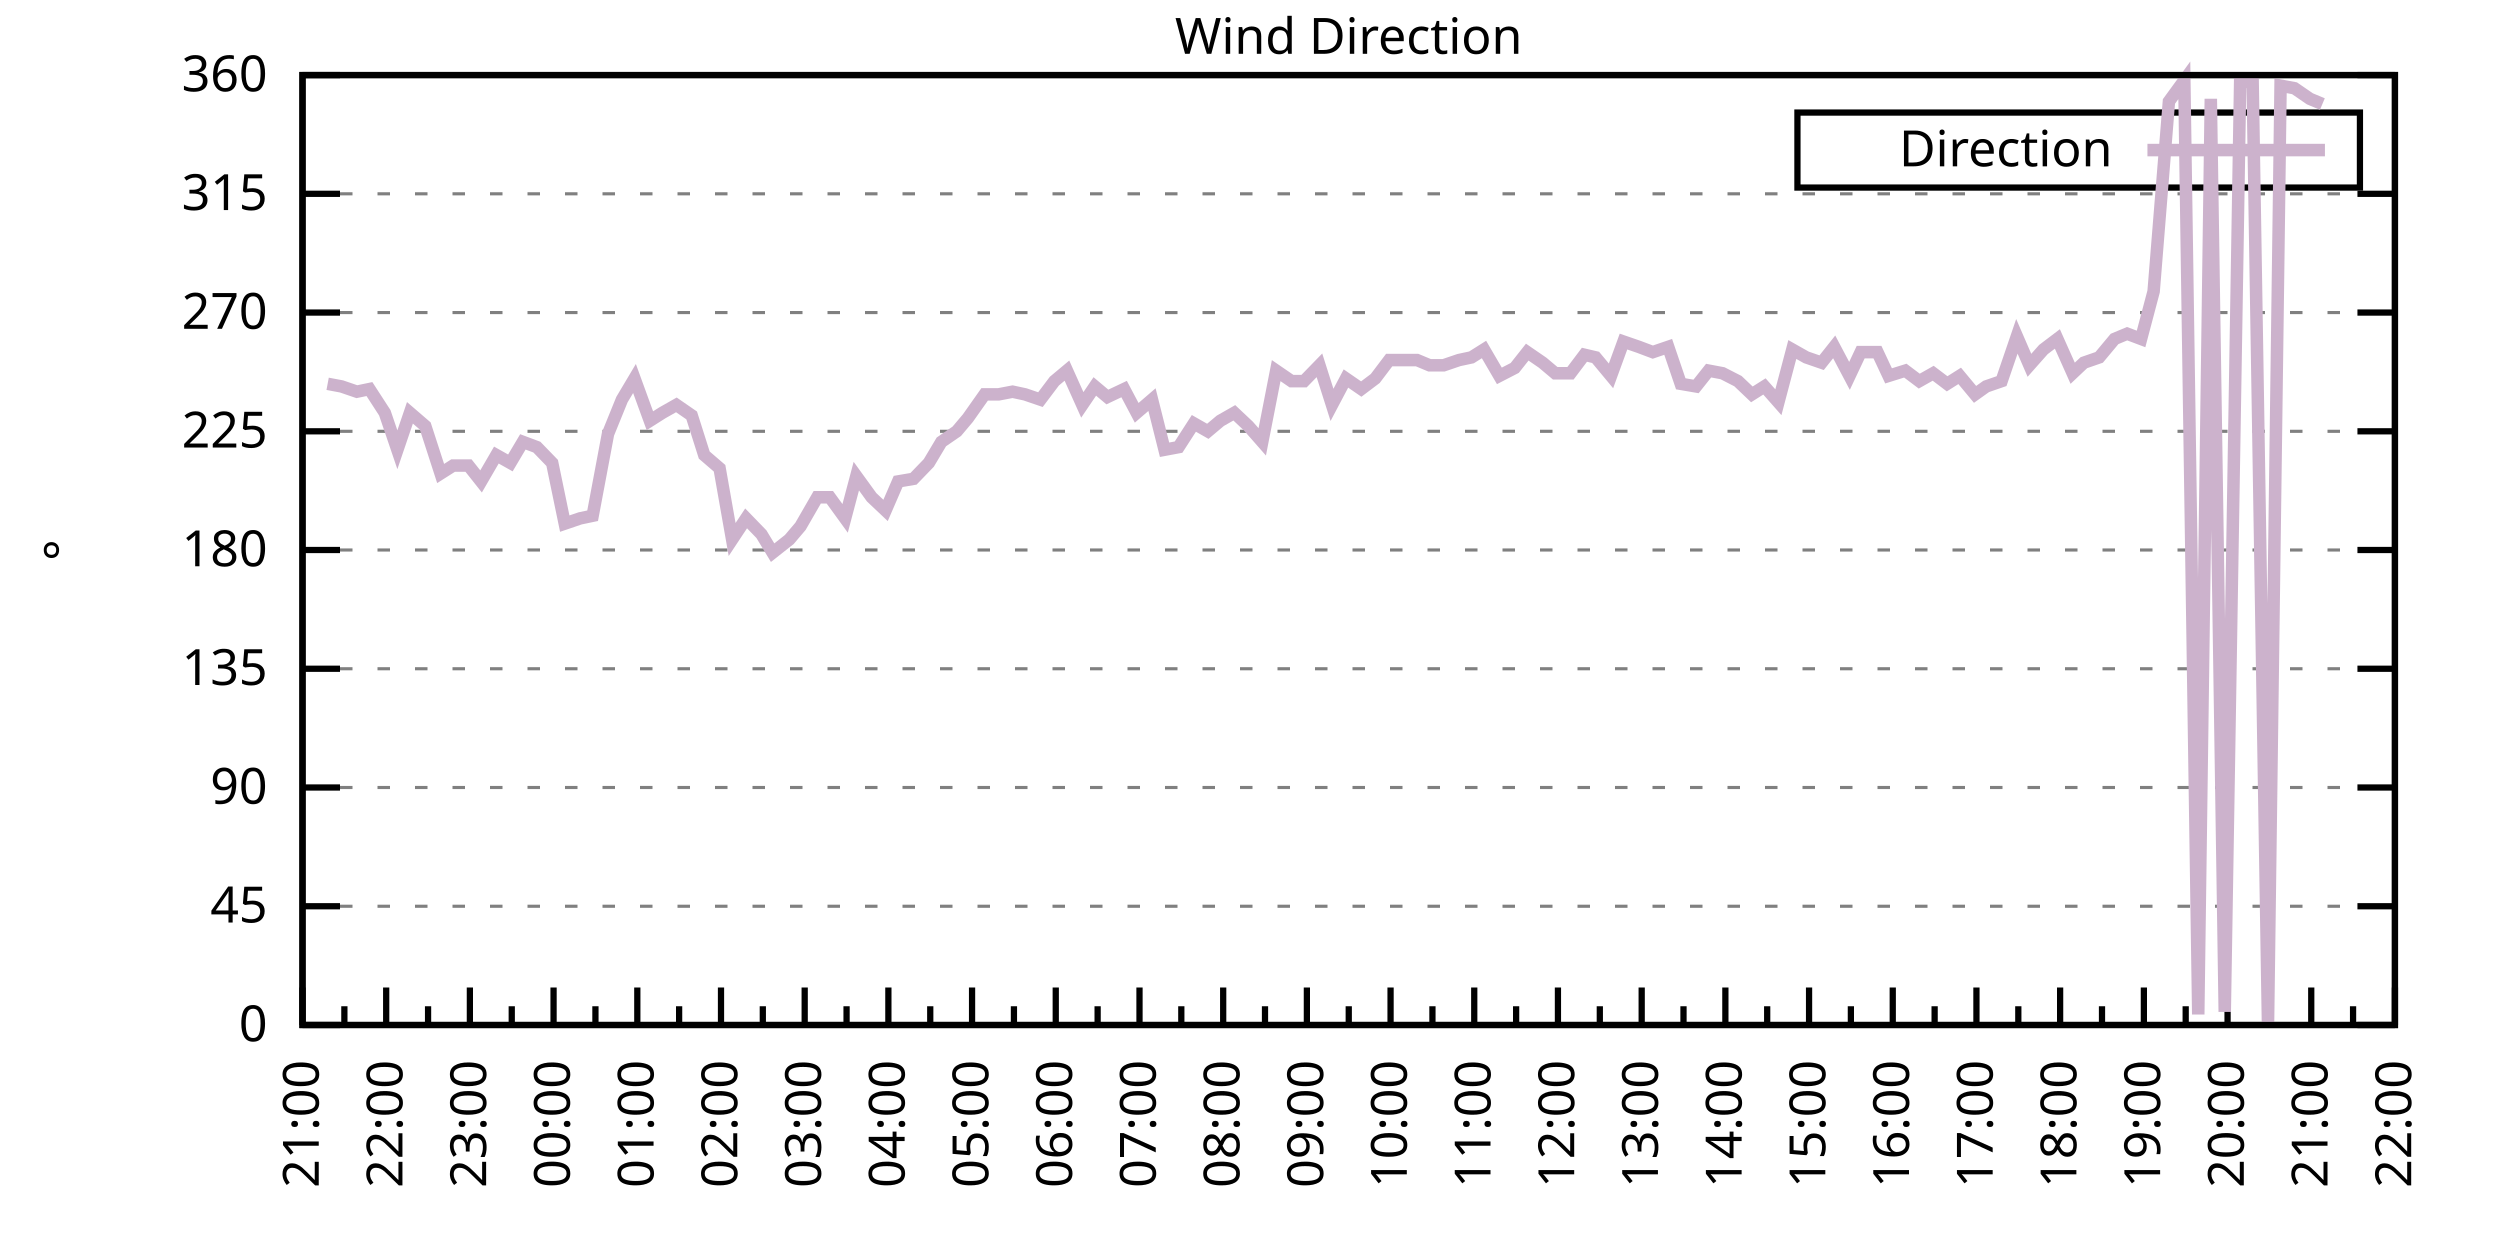
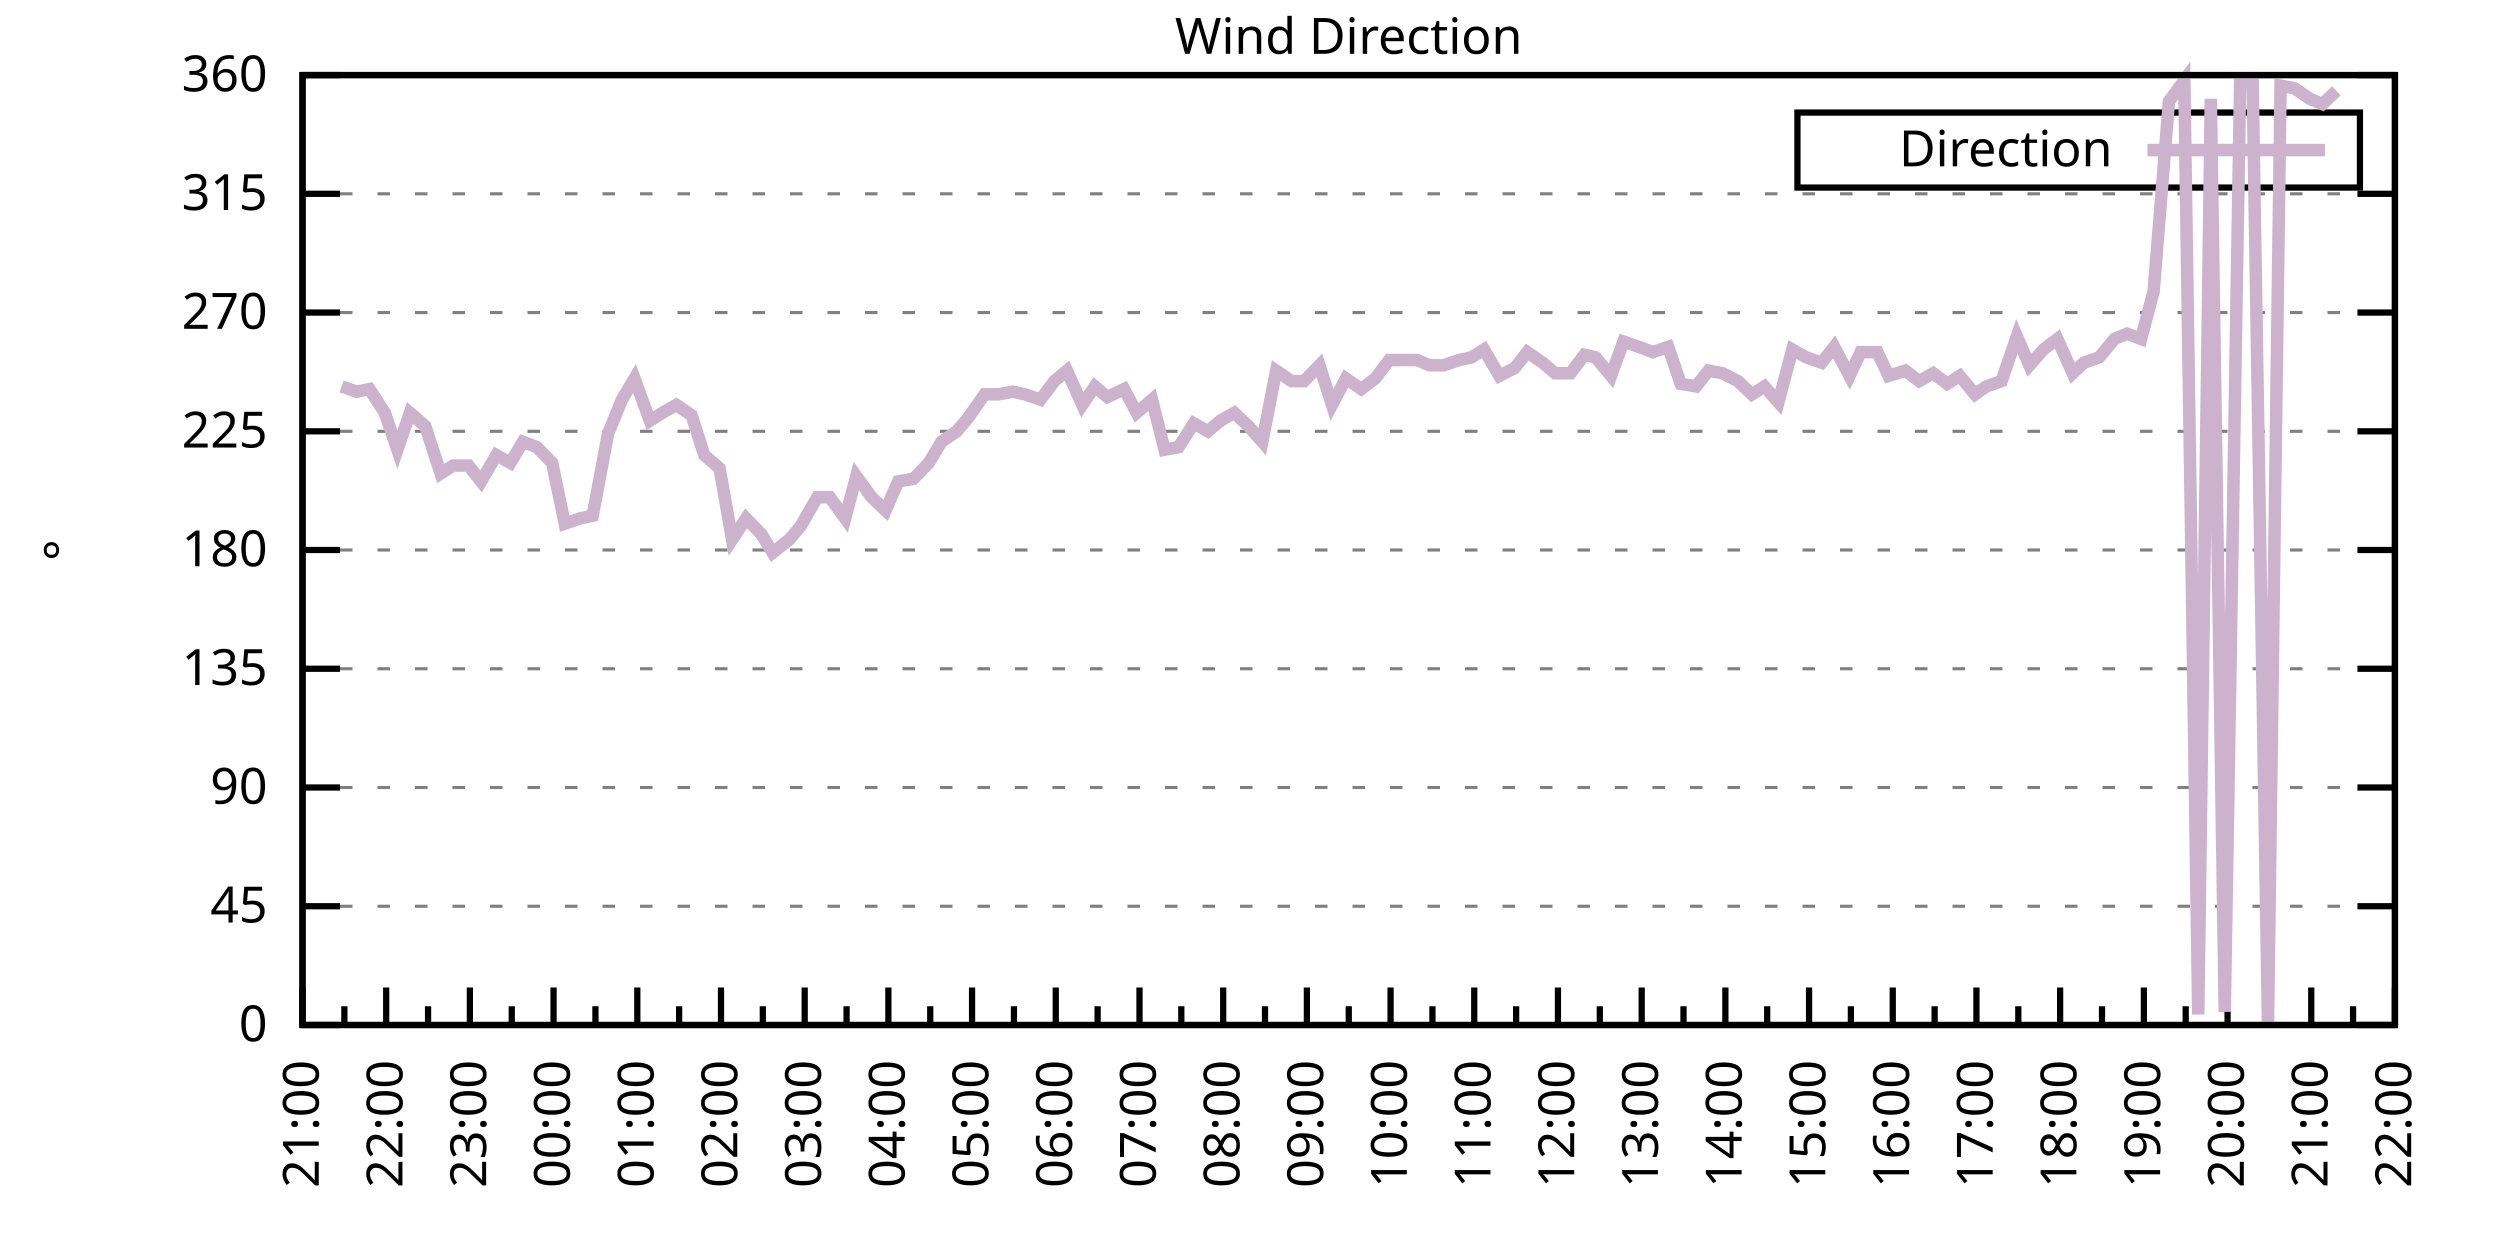
<svg xmlns="http://www.w3.org/2000/svg" xmlns:xlink="http://www.w3.org/1999/xlink" width="400" height="200" viewBox="0 0 400 200">
  <g id="gnuplot_canvas">
    <rect x="0" y="0" width="400" height="200" fill="none" />
    <defs>
      <circle id="gpDot" r="0.5" stroke-width="0.5" stroke="currentColor" />
      <path id="gpPt0" stroke-width="0.333" stroke="currentColor" d="M-1,0 h2 M0,-1 v2" />
      <path id="gpPt1" stroke-width="0.333" stroke="currentColor" d="M-1,-1 L1,1 M1,-1 L-1,1" />
      <path id="gpPt2" stroke-width="0.333" stroke="currentColor" d="M-1,0 L1,0 M0,-1 L0,1 M-1,-1 L1,1 M-1,1 L1,-1" />
      <rect id="gpPt3" stroke-width="0.333" stroke="currentColor" x="-1" y="-1" width="2" height="2" />
      <rect id="gpPt4" stroke-width="0.333" stroke="currentColor" fill="currentColor" x="-1" y="-1" width="2" height="2" />
      <circle id="gpPt5" stroke-width="0.333" stroke="currentColor" cx="0" cy="0" r="1" />
      <use xlink:href="#gpPt5" id="gpPt6" fill="currentColor" stroke="none" />
      <path id="gpPt7" stroke-width="0.333" stroke="currentColor" d="M0,-1.33 L-1.33,0.67 L1.33,0.67 z" />
      <use xlink:href="#gpPt7" id="gpPt8" fill="currentColor" stroke="none" />
      <use xlink:href="#gpPt7" id="gpPt9" stroke="currentColor" transform="rotate(180)" />
      <use xlink:href="#gpPt9" id="gpPt10" fill="currentColor" stroke="none" />
      <use xlink:href="#gpPt3" id="gpPt11" stroke="currentColor" transform="rotate(45)" />
      <use xlink:href="#gpPt11" id="gpPt12" fill="currentColor" stroke="none" />
      <path id="gpPt13" stroke-width="0.333" stroke="currentColor" d="M0,1.330 L1.265,0.411 L0.782,-1.067 L-0.782,-1.076 L-1.265,0.411 z" />
      <use xlink:href="#gpPt13" id="gpPt14" fill="currentColor" stroke="none" />
      <filter id="textbox" filterUnits="objectBoundingBox" x="0" y="0" height="1" width="1">
        <feFlood flood-color="white" flood-opacity="1" result="bgnd" />
        <feComposite in="SourceGraphic" in2="bgnd" operator="atop" />
      </filter>
      <filter id="greybox" filterUnits="objectBoundingBox" x="0" y="0" height="1" width="1">
        <feFlood flood-color="lightgrey" flood-opacity="1" result="grey" />
        <feComposite in="SourceGraphic" in2="grey" operator="atop" />
      </filter>
    </defs>
    <g fill="none" color="white" stroke="currentColor" stroke-width="1.00" stroke-linecap="butt" stroke-linejoin="miter">
</g>
    <g fill="none" color="black" stroke="currentColor" stroke-width="1.00" stroke-linecap="butt" stroke-linejoin="miter">
      <g stroke="none" shape-rendering="crispEdges">
        <polygon fill="rgb(255, 255, 255)" points="48.40,164.00 383.18,164.00 383.18,12.02 48.40,12.02 " />
      </g>
    </g>
    <g fill="none" color="black" stroke="currentColor" stroke-width="1.00" stroke-linecap="butt" stroke-linejoin="miter">
</g>
    <g fill="none" color="black" stroke="black" stroke-width="0.50" stroke-linecap="butt" stroke-linejoin="miter">
</g>
    <g fill="none" color="gray" stroke="currentColor" stroke-width="0.50" stroke-linecap="butt" stroke-linejoin="miter">
      <path stroke="gray" stroke-dasharray="2,4" class="gridline" d="M48.40,164.00 L383.19,164.00  " />
    </g>
    <g fill="none" color="gray" stroke="gray" stroke-width="1.00" stroke-linecap="butt" stroke-linejoin="miter">
</g>
    <g fill="none" color="black" stroke="currentColor" stroke-width="1.00" stroke-linecap="butt" stroke-linejoin="miter">
      <path stroke="black" d="M48.40,164.00 L54.40,164.00 M383.19,164.00 L377.19,164.00  " />
      <g transform="translate(42.80,166.60)" stroke="none" fill="black" font-family="Sans" font-size="8.00" text-anchor="end">
        <text>
          <tspan font-family="Sans"> 0</tspan>
        </text>
      </g>
    </g>
    <g fill="none" color="black" stroke="currentColor" stroke-width="1.00" stroke-linecap="butt" stroke-linejoin="miter">
</g>
    <g fill="none" color="black" stroke="black" stroke-width="0.50" stroke-linecap="butt" stroke-linejoin="miter">
</g>
    <g fill="none" color="gray" stroke="currentColor" stroke-width="0.50" stroke-linecap="butt" stroke-linejoin="miter">
      <path stroke="gray" stroke-dasharray="2,4" class="gridline" d="M48.40,145.00 L383.19,145.00  " />
    </g>
    <g fill="none" color="gray" stroke="gray" stroke-width="1.00" stroke-linecap="butt" stroke-linejoin="miter">
</g>
    <g fill="none" color="black" stroke="currentColor" stroke-width="1.00" stroke-linecap="butt" stroke-linejoin="miter">
      <path stroke="black" d="M48.40,145.00 L54.40,145.00 M383.19,145.00 L377.19,145.00  " />
      <g transform="translate(42.80,147.60)" stroke="none" fill="black" font-family="Sans" font-size="8.00" text-anchor="end">
        <text>
          <tspan font-family="Sans"> 45</tspan>
        </text>
      </g>
    </g>
    <g fill="none" color="black" stroke="currentColor" stroke-width="1.00" stroke-linecap="butt" stroke-linejoin="miter">
</g>
    <g fill="none" color="black" stroke="black" stroke-width="0.50" stroke-linecap="butt" stroke-linejoin="miter">
</g>
    <g fill="none" color="gray" stroke="currentColor" stroke-width="0.50" stroke-linecap="butt" stroke-linejoin="miter">
      <path stroke="gray" stroke-dasharray="2,4" class="gridline" d="M48.40,126.00 L383.19,126.00  " />
    </g>
    <g fill="none" color="gray" stroke="gray" stroke-width="1.00" stroke-linecap="butt" stroke-linejoin="miter">
</g>
    <g fill="none" color="black" stroke="currentColor" stroke-width="1.00" stroke-linecap="butt" stroke-linejoin="miter">
      <path stroke="black" d="M48.40,126.00 L54.40,126.00 M383.19,126.00 L377.19,126.00  " />
      <g transform="translate(42.80,128.60)" stroke="none" fill="black" font-family="Sans" font-size="8.00" text-anchor="end">
        <text>
          <tspan font-family="Sans"> 90</tspan>
        </text>
      </g>
    </g>
    <g fill="none" color="black" stroke="currentColor" stroke-width="1.00" stroke-linecap="butt" stroke-linejoin="miter">
</g>
    <g fill="none" color="black" stroke="black" stroke-width="0.50" stroke-linecap="butt" stroke-linejoin="miter">
</g>
    <g fill="none" color="gray" stroke="currentColor" stroke-width="0.50" stroke-linecap="butt" stroke-linejoin="miter">
      <path stroke="gray" stroke-dasharray="2,4" class="gridline" d="M48.40,107.00 L383.19,107.00  " />
    </g>
    <g fill="none" color="gray" stroke="gray" stroke-width="1.00" stroke-linecap="butt" stroke-linejoin="miter">
</g>
    <g fill="none" color="black" stroke="currentColor" stroke-width="1.00" stroke-linecap="butt" stroke-linejoin="miter">
      <path stroke="black" d="M48.40,107.00 L54.40,107.00 M383.19,107.00 L377.19,107.00  " />
      <g transform="translate(42.80,109.60)" stroke="none" fill="black" font-family="Sans" font-size="8.00" text-anchor="end">
        <text>
          <tspan font-family="Sans"> 135</tspan>
        </text>
      </g>
    </g>
    <g fill="none" color="black" stroke="currentColor" stroke-width="1.00" stroke-linecap="butt" stroke-linejoin="miter">
</g>
    <g fill="none" color="black" stroke="black" stroke-width="0.50" stroke-linecap="butt" stroke-linejoin="miter">
</g>
    <g fill="none" color="gray" stroke="currentColor" stroke-width="0.50" stroke-linecap="butt" stroke-linejoin="miter">
      <path stroke="gray" stroke-dasharray="2,4" class="gridline" d="M48.40,88.00 L383.19,88.00  " />
    </g>
    <g fill="none" color="gray" stroke="gray" stroke-width="1.00" stroke-linecap="butt" stroke-linejoin="miter">
</g>
    <g fill="none" color="black" stroke="currentColor" stroke-width="1.00" stroke-linecap="butt" stroke-linejoin="miter">
      <path stroke="black" d="M48.40,88.00 L54.40,88.00 M383.19,88.00 L377.19,88.00  " />
      <g transform="translate(42.80,90.60)" stroke="none" fill="black" font-family="Sans" font-size="8.00" text-anchor="end">
        <text>
          <tspan font-family="Sans"> 180</tspan>
        </text>
      </g>
    </g>
    <g fill="none" color="black" stroke="currentColor" stroke-width="1.00" stroke-linecap="butt" stroke-linejoin="miter">
</g>
    <g fill="none" color="black" stroke="black" stroke-width="0.50" stroke-linecap="butt" stroke-linejoin="miter">
</g>
    <g fill="none" color="gray" stroke="currentColor" stroke-width="0.50" stroke-linecap="butt" stroke-linejoin="miter">
      <path stroke="gray" stroke-dasharray="2,4" class="gridline" d="M48.40,69.01 L383.19,69.01  " />
    </g>
    <g fill="none" color="gray" stroke="gray" stroke-width="1.00" stroke-linecap="butt" stroke-linejoin="miter">
</g>
    <g fill="none" color="black" stroke="currentColor" stroke-width="1.00" stroke-linecap="butt" stroke-linejoin="miter">
      <path stroke="black" d="M48.40,69.01 L54.40,69.01 M383.19,69.01 L377.19,69.01  " />
      <g transform="translate(42.80,71.61)" stroke="none" fill="black" font-family="Sans" font-size="8.00" text-anchor="end">
        <text>
          <tspan font-family="Sans"> 225</tspan>
        </text>
      </g>
    </g>
    <g fill="none" color="black" stroke="currentColor" stroke-width="1.00" stroke-linecap="butt" stroke-linejoin="miter">
</g>
    <g fill="none" color="black" stroke="black" stroke-width="0.50" stroke-linecap="butt" stroke-linejoin="miter">
</g>
    <g fill="none" color="gray" stroke="currentColor" stroke-width="0.50" stroke-linecap="butt" stroke-linejoin="miter">
      <path stroke="gray" stroke-dasharray="2,4" class="gridline" d="M48.40,50.01 L383.19,50.01  " />
    </g>
    <g fill="none" color="gray" stroke="gray" stroke-width="1.00" stroke-linecap="butt" stroke-linejoin="miter">
</g>
    <g fill="none" color="black" stroke="currentColor" stroke-width="1.00" stroke-linecap="butt" stroke-linejoin="miter">
      <path stroke="black" d="M48.40,50.01 L54.40,50.01 M383.19,50.01 L377.19,50.01  " />
      <g transform="translate(42.80,52.61)" stroke="none" fill="black" font-family="Sans" font-size="8.00" text-anchor="end">
        <text>
          <tspan font-family="Sans"> 270</tspan>
        </text>
      </g>
    </g>
    <g fill="none" color="black" stroke="currentColor" stroke-width="1.00" stroke-linecap="butt" stroke-linejoin="miter">
</g>
    <g fill="none" color="black" stroke="black" stroke-width="0.50" stroke-linecap="butt" stroke-linejoin="miter">
</g>
    <g fill="none" color="gray" stroke="currentColor" stroke-width="0.50" stroke-linecap="butt" stroke-linejoin="miter">
      <path stroke="gray" stroke-dasharray="2,4" class="gridline" d="M48.40,31.01 L383.19,31.01  " />
    </g>
    <g fill="none" color="gray" stroke="gray" stroke-width="1.00" stroke-linecap="butt" stroke-linejoin="miter">
</g>
    <g fill="none" color="black" stroke="currentColor" stroke-width="1.00" stroke-linecap="butt" stroke-linejoin="miter">
      <path stroke="black" d="M48.40,31.01 L54.40,31.01 M383.19,31.01 L377.19,31.01  " />
      <g transform="translate(42.80,33.61)" stroke="none" fill="black" font-family="Sans" font-size="8.00" text-anchor="end">
        <text>
          <tspan font-family="Sans"> 315</tspan>
        </text>
      </g>
    </g>
    <g fill="none" color="black" stroke="currentColor" stroke-width="1.00" stroke-linecap="butt" stroke-linejoin="miter">
</g>
    <g fill="none" color="black" stroke="black" stroke-width="0.50" stroke-linecap="butt" stroke-linejoin="miter">
</g>
    <g fill="none" color="gray" stroke="currentColor" stroke-width="0.50" stroke-linecap="butt" stroke-linejoin="miter">
      <path stroke="gray" stroke-dasharray="2,4" class="gridline" d="M48.40,12.01 L383.19,12.01  " />
    </g>
    <g fill="none" color="gray" stroke="gray" stroke-width="1.00" stroke-linecap="butt" stroke-linejoin="miter">
</g>
    <g fill="none" color="black" stroke="currentColor" stroke-width="1.00" stroke-linecap="butt" stroke-linejoin="miter">
      <path stroke="black" d="M48.40,12.01 L54.40,12.01 M383.19,12.01 L377.19,12.01  " />
      <g transform="translate(42.80,14.61)" stroke="none" fill="black" font-family="Sans" font-size="8.00" text-anchor="end">
        <text>
          <tspan font-family="Sans"> 360</tspan>
        </text>
      </g>
    </g>
    <g fill="none" color="black" stroke="currentColor" stroke-width="1.00" stroke-linecap="butt" stroke-linejoin="miter">
      <path stroke="black" d="M48.40,164.00 L48.40,158.00  " />
      <g transform="translate(51.00,169.60) rotate(270)" stroke="none" fill="black" font-family="Sans" font-size="8.00" text-anchor="end">
        <text>
          <tspan font-family="Sans">21:00</tspan>
        </text>
      </g>
    </g>
    <g fill="none" color="black" stroke="currentColor" stroke-width="1.00" stroke-linecap="butt" stroke-linejoin="miter">
      <path stroke="black" d="M55.10,164.00 L55.10,161.00 M61.79,164.00 L61.79,158.00  " />
      <g transform="translate(64.39,169.60) rotate(270)" stroke="none" fill="black" font-family="Sans" font-size="8.00" text-anchor="end">
        <text>
          <tspan font-family="Sans">22:00</tspan>
        </text>
      </g>
    </g>
    <g fill="none" color="black" stroke="currentColor" stroke-width="1.00" stroke-linecap="butt" stroke-linejoin="miter">
      <path stroke="black" d="M68.49,164.00 L68.49,161.00 M75.18,164.00 L75.18,158.00  " />
      <g transform="translate(77.78,169.60) rotate(270)" stroke="none" fill="black" font-family="Sans" font-size="8.00" text-anchor="end">
        <text>
          <tspan font-family="Sans">23:00</tspan>
        </text>
      </g>
    </g>
    <g fill="none" color="black" stroke="currentColor" stroke-width="1.00" stroke-linecap="butt" stroke-linejoin="miter">
      <path stroke="black" d="M81.88,164.00 L81.88,161.00 M88.57,164.00 L88.57,158.00  " />
      <g transform="translate(91.17,169.60) rotate(270)" stroke="none" fill="black" font-family="Sans" font-size="8.00" text-anchor="end">
        <text>
          <tspan font-family="Sans">00:00</tspan>
        </text>
      </g>
    </g>
    <g fill="none" color="black" stroke="currentColor" stroke-width="1.00" stroke-linecap="butt" stroke-linejoin="miter">
      <path stroke="black" d="M95.27,164.00 L95.27,161.00 M101.97,164.00 L101.97,158.00  " />
      <g transform="translate(104.57,169.60) rotate(270)" stroke="none" fill="black" font-family="Sans" font-size="8.00" text-anchor="end">
        <text>
          <tspan font-family="Sans">01:00</tspan>
        </text>
      </g>
    </g>
    <g fill="none" color="black" stroke="currentColor" stroke-width="1.00" stroke-linecap="butt" stroke-linejoin="miter">
      <path stroke="black" d="M108.66,164.00 L108.66,161.00 M115.36,164.00 L115.36,158.00  " />
      <g transform="translate(117.96,169.60) rotate(270)" stroke="none" fill="black" font-family="Sans" font-size="8.00" text-anchor="end">
        <text>
          <tspan font-family="Sans">02:00</tspan>
        </text>
      </g>
    </g>
    <g fill="none" color="black" stroke="currentColor" stroke-width="1.00" stroke-linecap="butt" stroke-linejoin="miter">
      <path stroke="black" d="M122.05,164.00 L122.05,161.00 M128.75,164.00 L128.75,158.00  " />
      <g transform="translate(131.35,169.60) rotate(270)" stroke="none" fill="black" font-family="Sans" font-size="8.00" text-anchor="end">
        <text>
          <tspan font-family="Sans">03:00</tspan>
        </text>
      </g>
    </g>
    <g fill="none" color="black" stroke="currentColor" stroke-width="1.00" stroke-linecap="butt" stroke-linejoin="miter">
      <path stroke="black" d="M135.45,164.00 L135.45,161.00 M142.14,164.00 L142.14,158.00  " />
      <g transform="translate(144.74,169.60) rotate(270)" stroke="none" fill="black" font-family="Sans" font-size="8.00" text-anchor="end">
        <text>
          <tspan font-family="Sans">04:00</tspan>
        </text>
      </g>
    </g>
    <g fill="none" color="black" stroke="currentColor" stroke-width="1.00" stroke-linecap="butt" stroke-linejoin="miter">
      <path stroke="black" d="M148.84,164.00 L148.84,161.00 M155.53,164.00 L155.53,158.00  " />
      <g transform="translate(158.13,169.60) rotate(270)" stroke="none" fill="black" font-family="Sans" font-size="8.00" text-anchor="end">
        <text>
          <tspan font-family="Sans">05:00</tspan>
        </text>
      </g>
    </g>
    <g fill="none" color="black" stroke="currentColor" stroke-width="1.00" stroke-linecap="butt" stroke-linejoin="miter">
      <path stroke="black" d="M162.23,164.00 L162.23,161.00 M168.92,164.00 L168.92,158.00  " />
      <g transform="translate(171.52,169.60) rotate(270)" stroke="none" fill="black" font-family="Sans" font-size="8.00" text-anchor="end">
        <text>
          <tspan font-family="Sans">06:00</tspan>
        </text>
      </g>
    </g>
    <g fill="none" color="black" stroke="currentColor" stroke-width="1.00" stroke-linecap="butt" stroke-linejoin="miter">
      <path stroke="black" d="M175.62,164.00 L175.62,161.00 M182.32,164.00 L182.32,158.00  " />
      <g transform="translate(184.92,169.60) rotate(270)" stroke="none" fill="black" font-family="Sans" font-size="8.00" text-anchor="end">
        <text>
          <tspan font-family="Sans">07:00</tspan>
        </text>
      </g>
    </g>
    <g fill="none" color="black" stroke="currentColor" stroke-width="1.00" stroke-linecap="butt" stroke-linejoin="miter">
      <path stroke="black" d="M189.01,164.00 L189.01,161.00 M195.71,164.00 L195.71,158.00  " />
      <g transform="translate(198.31,169.60) rotate(270)" stroke="none" fill="black" font-family="Sans" font-size="8.00" text-anchor="end">
        <text>
          <tspan font-family="Sans">08:00</tspan>
        </text>
      </g>
    </g>
    <g fill="none" color="black" stroke="currentColor" stroke-width="1.00" stroke-linecap="butt" stroke-linejoin="miter">
      <path stroke="black" d="M202.40,164.00 L202.40,161.00 M209.10,164.00 L209.10,158.00  " />
      <g transform="translate(211.70,169.60) rotate(270)" stroke="none" fill="black" font-family="Sans" font-size="8.00" text-anchor="end">
        <text>
          <tspan font-family="Sans">09:00</tspan>
        </text>
      </g>
    </g>
    <g fill="none" color="black" stroke="currentColor" stroke-width="1.00" stroke-linecap="butt" stroke-linejoin="miter">
      <path stroke="black" d="M215.80,164.00 L215.80,161.00 M222.49,164.00 L222.49,158.00  " />
      <g transform="translate(225.09,169.60) rotate(270)" stroke="none" fill="black" font-family="Sans" font-size="8.00" text-anchor="end">
        <text>
          <tspan font-family="Sans">10:00</tspan>
        </text>
      </g>
    </g>
    <g fill="none" color="black" stroke="currentColor" stroke-width="1.00" stroke-linecap="butt" stroke-linejoin="miter">
      <path stroke="black" d="M229.19,164.00 L229.19,161.00 M235.88,164.00 L235.88,158.00  " />
      <g transform="translate(238.48,169.60) rotate(270)" stroke="none" fill="black" font-family="Sans" font-size="8.00" text-anchor="end">
        <text>
          <tspan font-family="Sans">11:00</tspan>
        </text>
      </g>
    </g>
    <g fill="none" color="black" stroke="currentColor" stroke-width="1.00" stroke-linecap="butt" stroke-linejoin="miter">
      <path stroke="black" d="M242.58,164.00 L242.58,161.00 M249.27,164.00 L249.27,158.00  " />
      <g transform="translate(251.87,169.60) rotate(270)" stroke="none" fill="black" font-family="Sans" font-size="8.00" text-anchor="end">
        <text>
          <tspan font-family="Sans">12:00</tspan>
        </text>
      </g>
    </g>
    <g fill="none" color="black" stroke="currentColor" stroke-width="1.00" stroke-linecap="butt" stroke-linejoin="miter">
      <path stroke="black" d="M255.97,164.00 L255.97,161.00 M262.67,164.00 L262.67,158.00  " />
      <g transform="translate(265.27,169.60) rotate(270)" stroke="none" fill="black" font-family="Sans" font-size="8.00" text-anchor="end">
        <text>
          <tspan font-family="Sans">13:00</tspan>
        </text>
      </g>
    </g>
    <g fill="none" color="black" stroke="currentColor" stroke-width="1.00" stroke-linecap="butt" stroke-linejoin="miter">
      <path stroke="black" d="M269.36,164.00 L269.36,161.00 M276.06,164.00 L276.06,158.00  " />
      <g transform="translate(278.66,169.60) rotate(270)" stroke="none" fill="black" font-family="Sans" font-size="8.00" text-anchor="end">
        <text>
          <tspan font-family="Sans">14:00</tspan>
        </text>
      </g>
    </g>
    <g fill="none" color="black" stroke="currentColor" stroke-width="1.00" stroke-linecap="butt" stroke-linejoin="miter">
      <path stroke="black" d="M282.75,164.00 L282.75,161.00 M289.45,164.00 L289.45,158.00  " />
      <g transform="translate(292.05,169.60) rotate(270)" stroke="none" fill="black" font-family="Sans" font-size="8.00" text-anchor="end">
        <text>
          <tspan font-family="Sans">15:00</tspan>
        </text>
      </g>
    </g>
    <g fill="none" color="black" stroke="currentColor" stroke-width="1.00" stroke-linecap="butt" stroke-linejoin="miter">
      <path stroke="black" d="M296.14,164.00 L296.14,161.00 M302.84,164.00 L302.84,158.00  " />
      <g transform="translate(305.44,169.60) rotate(270)" stroke="none" fill="black" font-family="Sans" font-size="8.00" text-anchor="end">
        <text>
          <tspan font-family="Sans">16:00</tspan>
        </text>
      </g>
    </g>
    <g fill="none" color="black" stroke="currentColor" stroke-width="1.00" stroke-linecap="butt" stroke-linejoin="miter">
      <path stroke="black" d="M309.54,164.00 L309.54,161.00 M316.23,164.00 L316.23,158.00  " />
      <g transform="translate(318.83,169.60) rotate(270)" stroke="none" fill="black" font-family="Sans" font-size="8.00" text-anchor="end">
        <text>
          <tspan font-family="Sans">17:00</tspan>
        </text>
      </g>
    </g>
    <g fill="none" color="black" stroke="currentColor" stroke-width="1.00" stroke-linecap="butt" stroke-linejoin="miter">
      <path stroke="black" d="M322.93,164.00 L322.93,161.00 M329.62,164.00 L329.62,158.00  " />
      <g transform="translate(332.22,169.60) rotate(270)" stroke="none" fill="black" font-family="Sans" font-size="8.00" text-anchor="end">
        <text>
          <tspan font-family="Sans">18:00</tspan>
        </text>
      </g>
    </g>
    <g fill="none" color="black" stroke="currentColor" stroke-width="1.00" stroke-linecap="butt" stroke-linejoin="miter">
      <path stroke="black" d="M336.32,164.00 L336.32,161.00 M343.02,164.00 L343.02,158.00  " />
      <g transform="translate(345.62,169.60) rotate(270)" stroke="none" fill="black" font-family="Sans" font-size="8.00" text-anchor="end">
        <text>
          <tspan font-family="Sans">19:00</tspan>
        </text>
      </g>
    </g>
    <g fill="none" color="black" stroke="currentColor" stroke-width="1.00" stroke-linecap="butt" stroke-linejoin="miter">
      <path stroke="black" d="M349.71,164.00 L349.71,161.00 M356.41,164.00 L356.41,158.00  " />
      <g transform="translate(359.01,169.60) rotate(270)" stroke="none" fill="black" font-family="Sans" font-size="8.00" text-anchor="end">
        <text>
          <tspan font-family="Sans">20:00</tspan>
        </text>
      </g>
    </g>
    <g fill="none" color="black" stroke="currentColor" stroke-width="1.00" stroke-linecap="butt" stroke-linejoin="miter">
      <path stroke="black" d="M363.10,164.00 L363.10,161.00 M369.80,164.00 L369.80,158.00  " />
      <g transform="translate(372.40,169.60) rotate(270)" stroke="none" fill="black" font-family="Sans" font-size="8.00" text-anchor="end">
        <text>
          <tspan font-family="Sans">21:00</tspan>
        </text>
      </g>
    </g>
    <g fill="none" color="black" stroke="currentColor" stroke-width="1.00" stroke-linecap="butt" stroke-linejoin="miter">
      <path stroke="black" d="M376.49,164.00 L376.49,161.00 M383.19,164.00 L383.19,158.00  " />
      <g transform="translate(385.79,169.60) rotate(270)" stroke="none" fill="black" font-family="Sans" font-size="8.00" text-anchor="end">
        <text>
          <tspan font-family="Sans">22:00</tspan>
        </text>
      </g>
    </g>
    <g fill="none" color="black" stroke="currentColor" stroke-width="1.00" stroke-linecap="butt" stroke-linejoin="miter">
</g>
    <g fill="none" color="black" stroke="currentColor" stroke-width="1.00" stroke-linecap="butt" stroke-linejoin="miter">
      <path stroke="black" d="M48.40,12.01 L48.40,164.00 L383.19,164.00 L383.19,12.01 L48.40,12.01 Z  " />
    </g>
    <g fill="none" color="black" stroke="currentColor" stroke-width="1.00" stroke-linecap="butt" stroke-linejoin="miter">
      <g transform="translate(12.80,88.01) rotate(270)" stroke="none" fill="black" font-family="Sans" font-size="8.00" text-anchor="middle">
        <text>
          <tspan font-family="Sans">°</tspan>
        </text>
      </g>
    </g>
    <g fill="none" color="black" stroke="currentColor" stroke-width="1.00" stroke-linecap="butt" stroke-linejoin="miter">
</g>
    <g fill="none" color="black" stroke="currentColor" stroke-width="1.00" stroke-linecap="butt" stroke-linejoin="miter">
      <path stroke="black" d="M287.59,30.01 L287.59,18.01 L377.59,18.01 L377.59,30.01 L287.59,30.01 Z  " />
    </g>
    <g id="Wind_direction_plot_1">
      <g fill="none" color="white" stroke="black" stroke-width="2.00" stroke-linecap="butt" stroke-linejoin="miter">
</g>
      <g fill="none" color="black" stroke="currentColor" stroke-width="2.00" stroke-linecap="butt" stroke-linejoin="miter">
        <g transform="translate(337.99,26.61)" stroke="none" fill="black" font-family="Sans" font-size="8.00" text-anchor="end">
          <text>
            <tspan font-family="Sans">Direction</tspan>
          </text>
        </g>
      </g>
      <g fill="none" color="black" stroke="currentColor" stroke-width="2.00" stroke-linecap="butt" stroke-linejoin="miter">
-         <path stroke="rgb(204, 178, 204)" d="M343.59,24.01 L371.99,24.01 M52.42,61.41 L54.65,61.83 L57.10,62.67 L59.11,62.25 L61.57,66.05 L63.58,71.96   L65.59,66.05 L68.04,68.16 L70.50,75.76 L72.50,74.49 L74.96,74.49 L76.97,77.03 L79.42,72.81 L81.66,74.07   L83.66,70.70 L85.90,71.54 L88.35,74.07 L90.36,83.78 L92.82,82.94 L94.82,82.52 L97.28,69.43 L99.51,63.94   L101.52,60.56 L103.98,67.32 L105.98,66.05 L108.22,64.78 L110.67,66.47 L112.68,72.81 L115.13,74.92 L117.14,86.32   L119.38,82.94 L121.83,85.47 L123.62,88.43 L126.29,86.32 L128.08,84.21 L130.76,79.56 L132.77,79.56 L135.22,82.94   L137.01,76.18 L139.46,79.56 L141.69,81.67 L143.70,77.03 L146.16,76.61 L148.61,74.07 L150.62,70.70 L153.08,69.01   L154.86,66.90 L157.54,63.10 L159.77,63.10 L162.01,62.67 L164.01,63.10 L166.47,63.94 L168.70,60.98 L170.71,59.30   L173.17,64.78 L175.17,61.83 L177.18,63.52 L179.86,62.25 L181.87,66.05 L184.32,63.94 L186.33,71.96 L188.57,71.54   L191.02,67.74 L193.25,69.01 L195.26,67.32 L197.49,66.05 L199.73,68.16 L201.96,70.70 L204.19,59.30 L206.64,60.98   L208.65,60.98 L211.11,58.45 L213.12,64.78 L215.35,60.56 L217.80,62.25 L220.04,60.56 L222.27,57.61 L224.28,57.61   L226.73,57.61 L228.74,58.45 L230.97,58.45 L233.43,57.61 L235.44,57.18 L237.44,55.92 L239.90,60.14 L242.36,58.87   L244.36,56.34 L246.82,58.03 L248.83,59.72 L251.28,59.72 L253.51,56.76 L255.30,57.18 L257.76,60.14 L259.76,54.65   L262.22,55.50 L264.45,56.34 L266.91,55.50 L268.92,61.41 L271.37,61.83 L273.38,59.30 L275.61,59.72 L278.07,60.98   L280.30,63.10 L282.31,61.83 L284.54,64.36 L286.77,55.92 L289.00,57.18 L291.46,58.03 L293.47,55.50 L295.92,60.14   L297.71,56.34 L300.39,56.34 L302.17,60.14 L304.85,59.30 L307.08,60.98 L309.31,59.72 L311.54,61.41 L313.55,60.14   L316.01,63.10 L317.79,61.83 L320.25,60.98 L322.70,53.81 L324.71,58.45 L326.95,55.92 L329.18,54.23 L331.63,59.72   L333.42,58.03 L335.87,57.18 L338.33,54.23 L340.34,53.39 L342.57,54.23 L344.58,46.63 L347.03,16.23 L349.49,12.85   L351.72,162.31 L353.73,15.81 L355.96,161.89 L358.42,13.28 L360.42,12.85 L362.88,164.00 L364.89,13.70 L367.12,14.12   L369.58,15.81 L371.58,16.65  " />
+         <path stroke="rgb(204, 178, 204)" d="M343.59,24.01 L371.99,24.01 M54.65,61.83 L57.10,62.67 L59.11,62.25 L61.57,66.05 L63.58,71.96 L65.59,66.05   L68.04,68.16 L70.50,75.76 L72.50,74.49 L74.96,74.49 L76.97,77.03 L79.42,72.81 L81.66,74.07 L83.66,70.70   L85.90,71.54 L88.35,74.07 L90.36,83.78 L92.82,82.94 L94.82,82.52 L97.28,69.43 L99.51,63.94 L101.52,60.56   L103.98,67.32 L105.98,66.05 L108.22,64.78 L110.67,66.47 L112.68,72.81 L115.13,74.92 L117.14,86.32 L119.38,82.94   L121.83,85.47 L123.62,88.43 L126.29,86.32 L128.08,84.21 L130.76,79.56 L132.77,79.56 L135.22,82.94 L137.01,76.18   L139.46,79.56 L141.69,81.67 L143.70,77.03 L146.16,76.61 L148.61,74.07 L150.62,70.70 L153.08,69.01 L154.86,66.90   L157.54,63.10 L159.77,63.10 L162.01,62.67 L164.01,63.10 L166.47,63.94 L168.70,60.98 L170.71,59.30 L173.17,64.78   L175.17,61.83 L177.18,63.52 L179.86,62.25 L181.87,66.05 L184.32,63.94 L186.33,71.96 L188.57,71.54 L191.02,67.74   L193.25,69.01 L195.26,67.32 L197.49,66.05 L199.73,68.16 L201.96,70.70 L204.19,59.30 L206.64,60.98 L208.65,60.98   L211.11,58.45 L213.12,64.78 L215.35,60.56 L217.80,62.25 L220.04,60.56 L222.27,57.61 L224.28,57.61 L226.73,57.61   L228.74,58.45 L230.97,58.45 L233.43,57.61 L235.44,57.18 L237.44,55.92 L239.90,60.14 L242.36,58.87 L244.36,56.34   L246.82,58.03 L248.83,59.72 L251.28,59.72 L253.51,56.76 L255.30,57.18 L257.76,60.14 L259.76,54.65 L262.22,55.50   L264.45,56.34 L266.91,55.50 L268.92,61.41 L271.37,61.83 L273.38,59.30 L275.61,59.72 L278.07,60.98 L280.30,63.10   L282.31,61.83 L284.54,64.36 L286.77,55.92 L289.00,57.18 L291.46,58.03 L293.47,55.50 L295.92,60.14 L297.71,56.34   L300.39,56.34 L302.17,60.14 L304.85,59.30 L307.08,60.98 L309.31,59.72 L311.54,61.41 L313.55,60.14 L316.01,63.10   L317.79,61.83 L320.25,60.98 L322.70,53.81 L324.71,58.45 L326.95,55.92 L329.18,54.23 L331.63,59.72 L333.42,58.03   L335.87,57.18 L338.33,54.23 L340.34,53.39 L342.57,54.23 L344.58,46.63 L347.03,16.23 L349.49,12.85 L351.72,162.31   L353.73,15.81 L355.96,161.89 L358.42,13.28 L360.42,12.85 L362.88,164.00 L364.89,13.70 L367.12,14.12 L369.58,15.81   L371.58,16.65 L373.82,14.54  " />
      </g>
    </g>
    <g fill="none" color="black" stroke="currentColor" stroke-width="2.00" stroke-linecap="butt" stroke-linejoin="miter">
</g>
    <g fill="none" color="black" stroke="black" stroke-width="1.00" stroke-linecap="butt" stroke-linejoin="miter">
</g>
    <g fill="none" color="black" stroke="currentColor" stroke-width="1.00" stroke-linecap="butt" stroke-linejoin="miter">
      <path stroke="black" d="M48.40,12.01 L48.40,164.00 L383.19,164.00 L383.19,12.01 L48.40,12.01 Z  " />
    </g>
    <g fill="none" color="black" stroke="currentColor" stroke-width="1.00" stroke-linecap="butt" stroke-linejoin="miter">
      <g transform="translate(215.79,8.61)" stroke="none" fill="black" font-family="Sans" font-size="8.00" text-anchor="middle">
        <text>
          <tspan font-family="Sans">Wind Direction</tspan>
        </text>
      </g>
    </g>
    <g fill="none" color="black" stroke="currentColor" stroke-width="1.00" stroke-linecap="butt" stroke-linejoin="miter">
</g>
  </g>
</svg>
